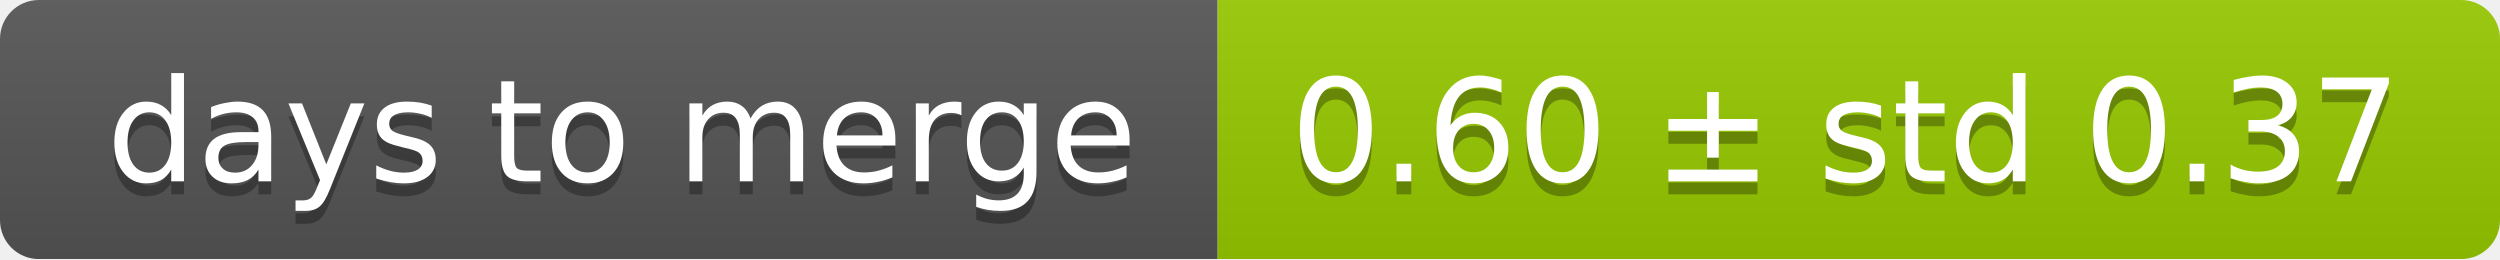
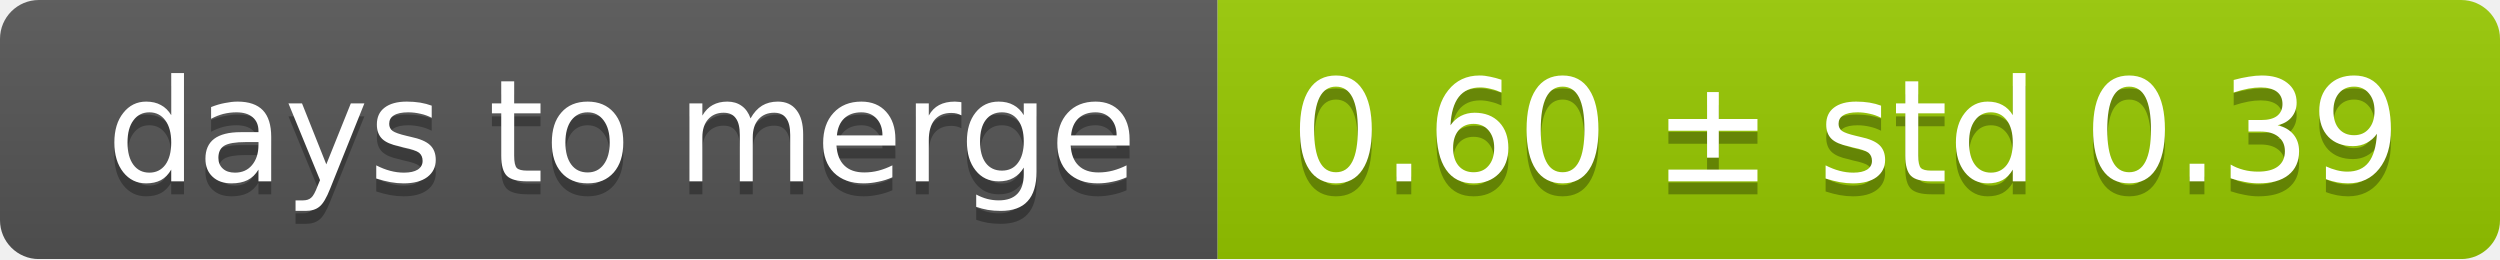
<svg xmlns="http://www.w3.org/2000/svg" width="193" height="20">
  <linearGradient id="smooth" x2="0" y2="100%">
    <stop offset="0" stop-color="#bbb" stop-opacity=".1" />
    <stop offset="1" stop-opacity=".1" />
  </linearGradient>
  <mask id="round">
    <rect width="193" height="20" rx="3" fill="#fff" />
  </mask>
  <g mask="url(#round)">
    <rect width="94" height="20" fill="#555" />
    <rect x="94" width="99" height="20" fill="#97ca00" />
    <rect width="193" height="20" fill="url(#smooth)" />
  </g>
  <g fill="#fff" text-anchor="middle" font-family="DejaVu Sans,Verdana,Geneva,sans-serif" font-size="11">
    <text x="48" y="15" fill="#010101" fill-opacity=".3">days to merge</text>
    <text x="48" y="14">days to merge</text>
-     <text x="142.5" y="15" fill="#010101" fill-opacity=".3">0.60 ± std 0.37</text>
-     <text x="142.5" y="14">0.60 ± std 0.37</text>
+     <text x="142.5" y="15" fill="#010101" fill-opacity=".3">0.60 ± std 0.39</text>
+     <text x="142.5" y="14">0.60 ± std 0.39</text>
  </g>
</svg>
